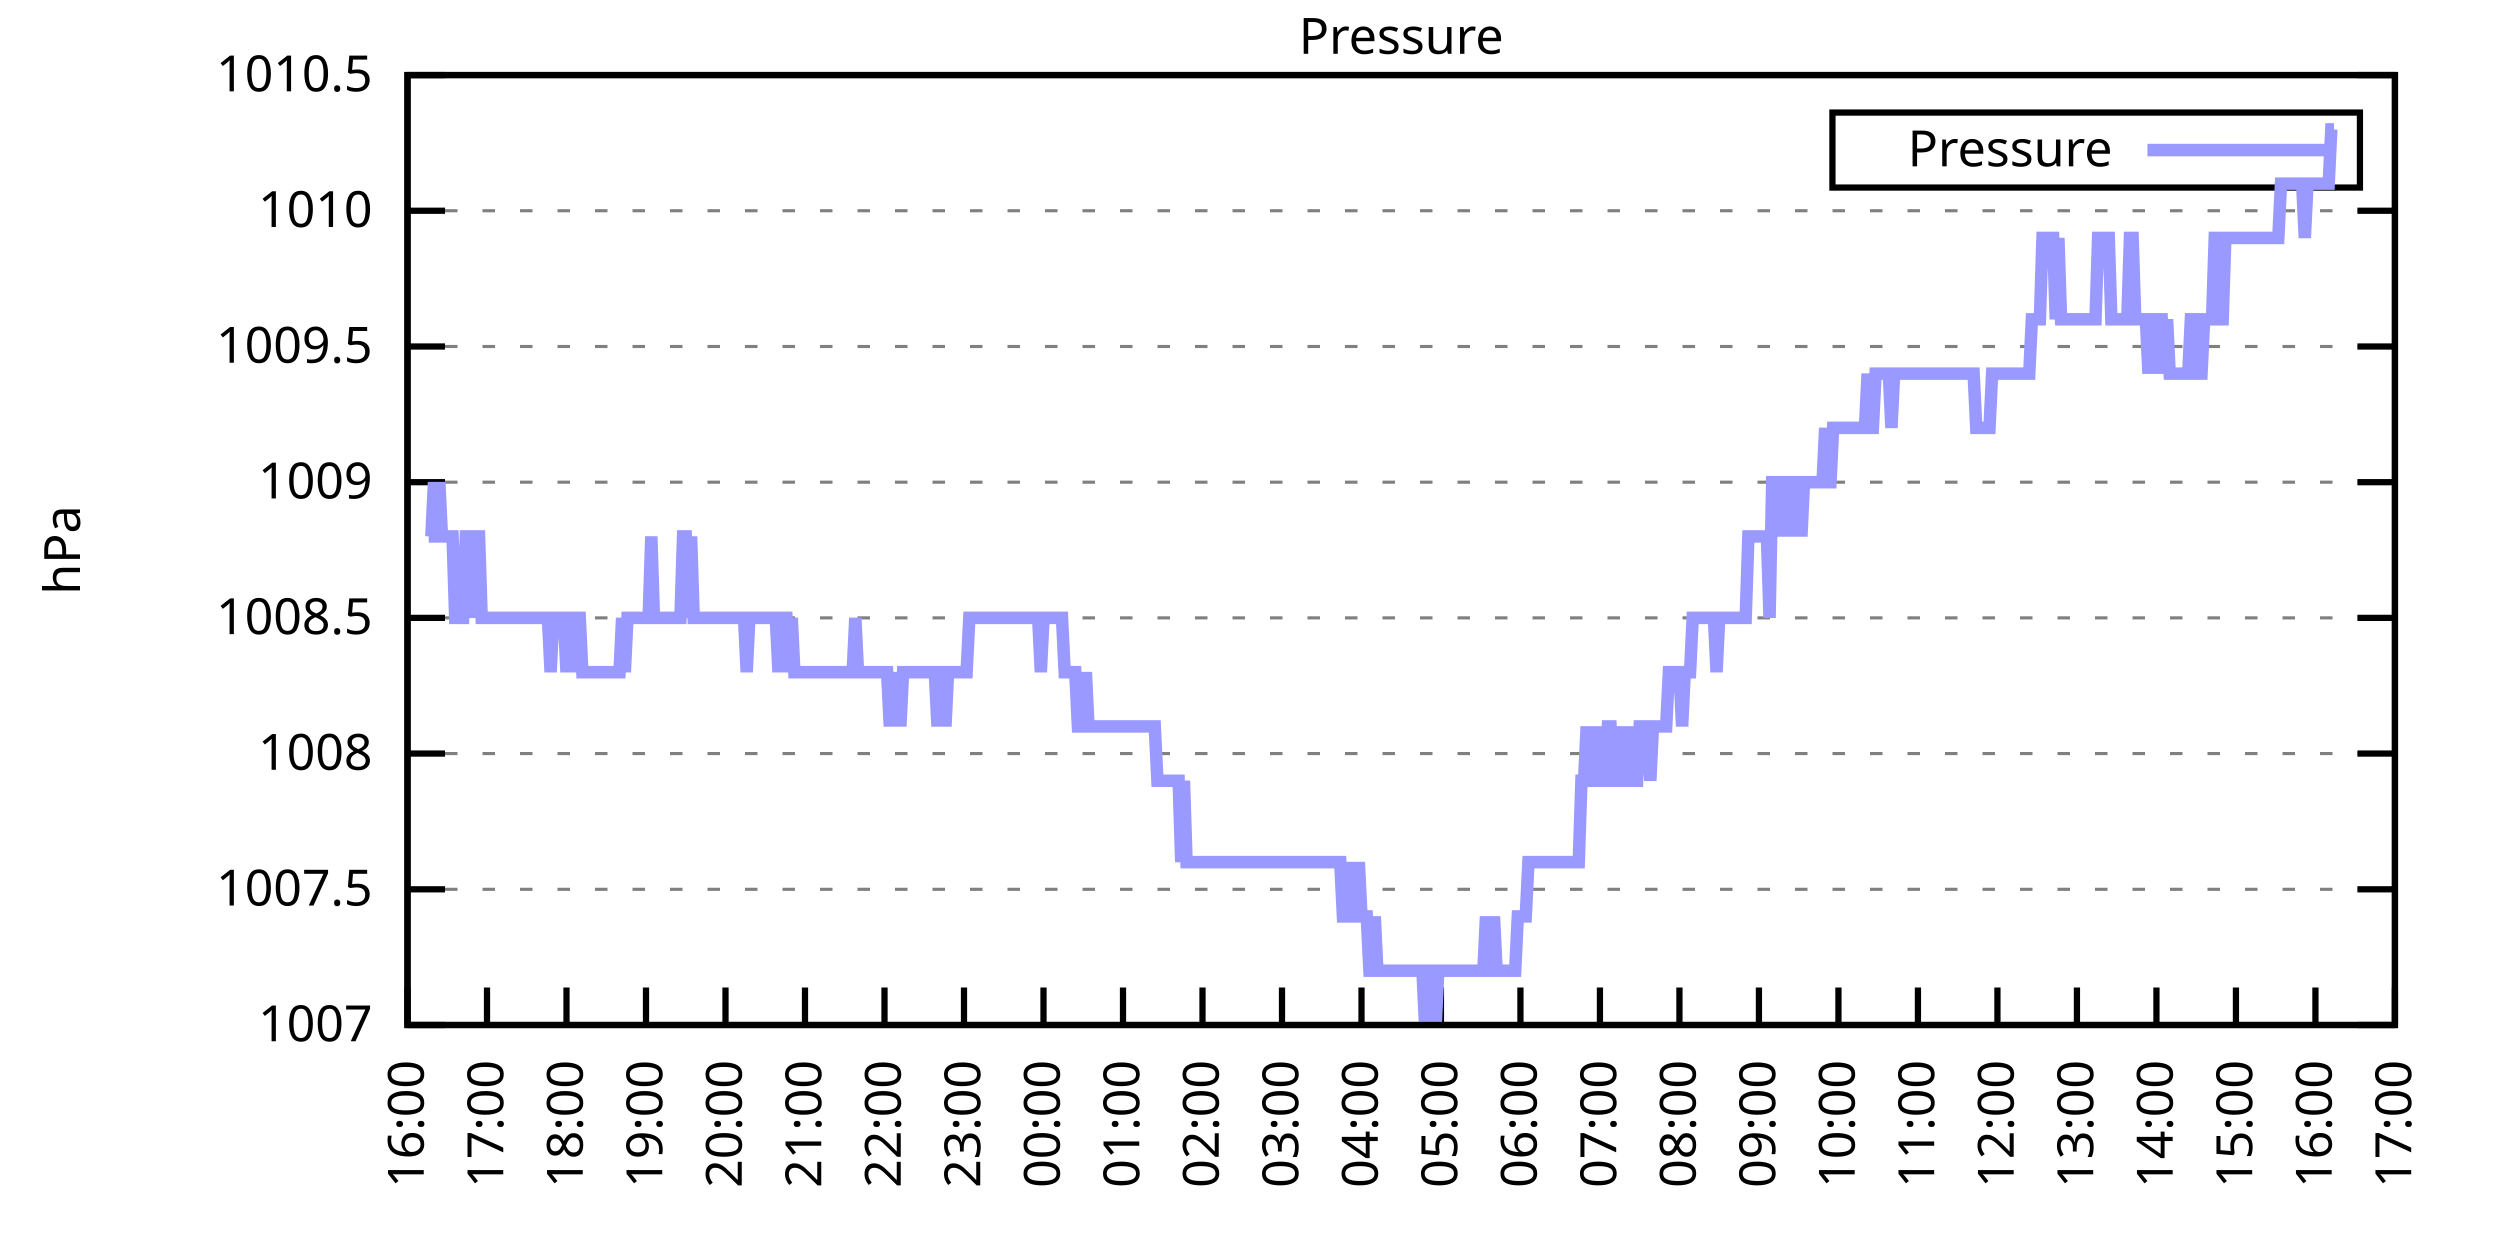
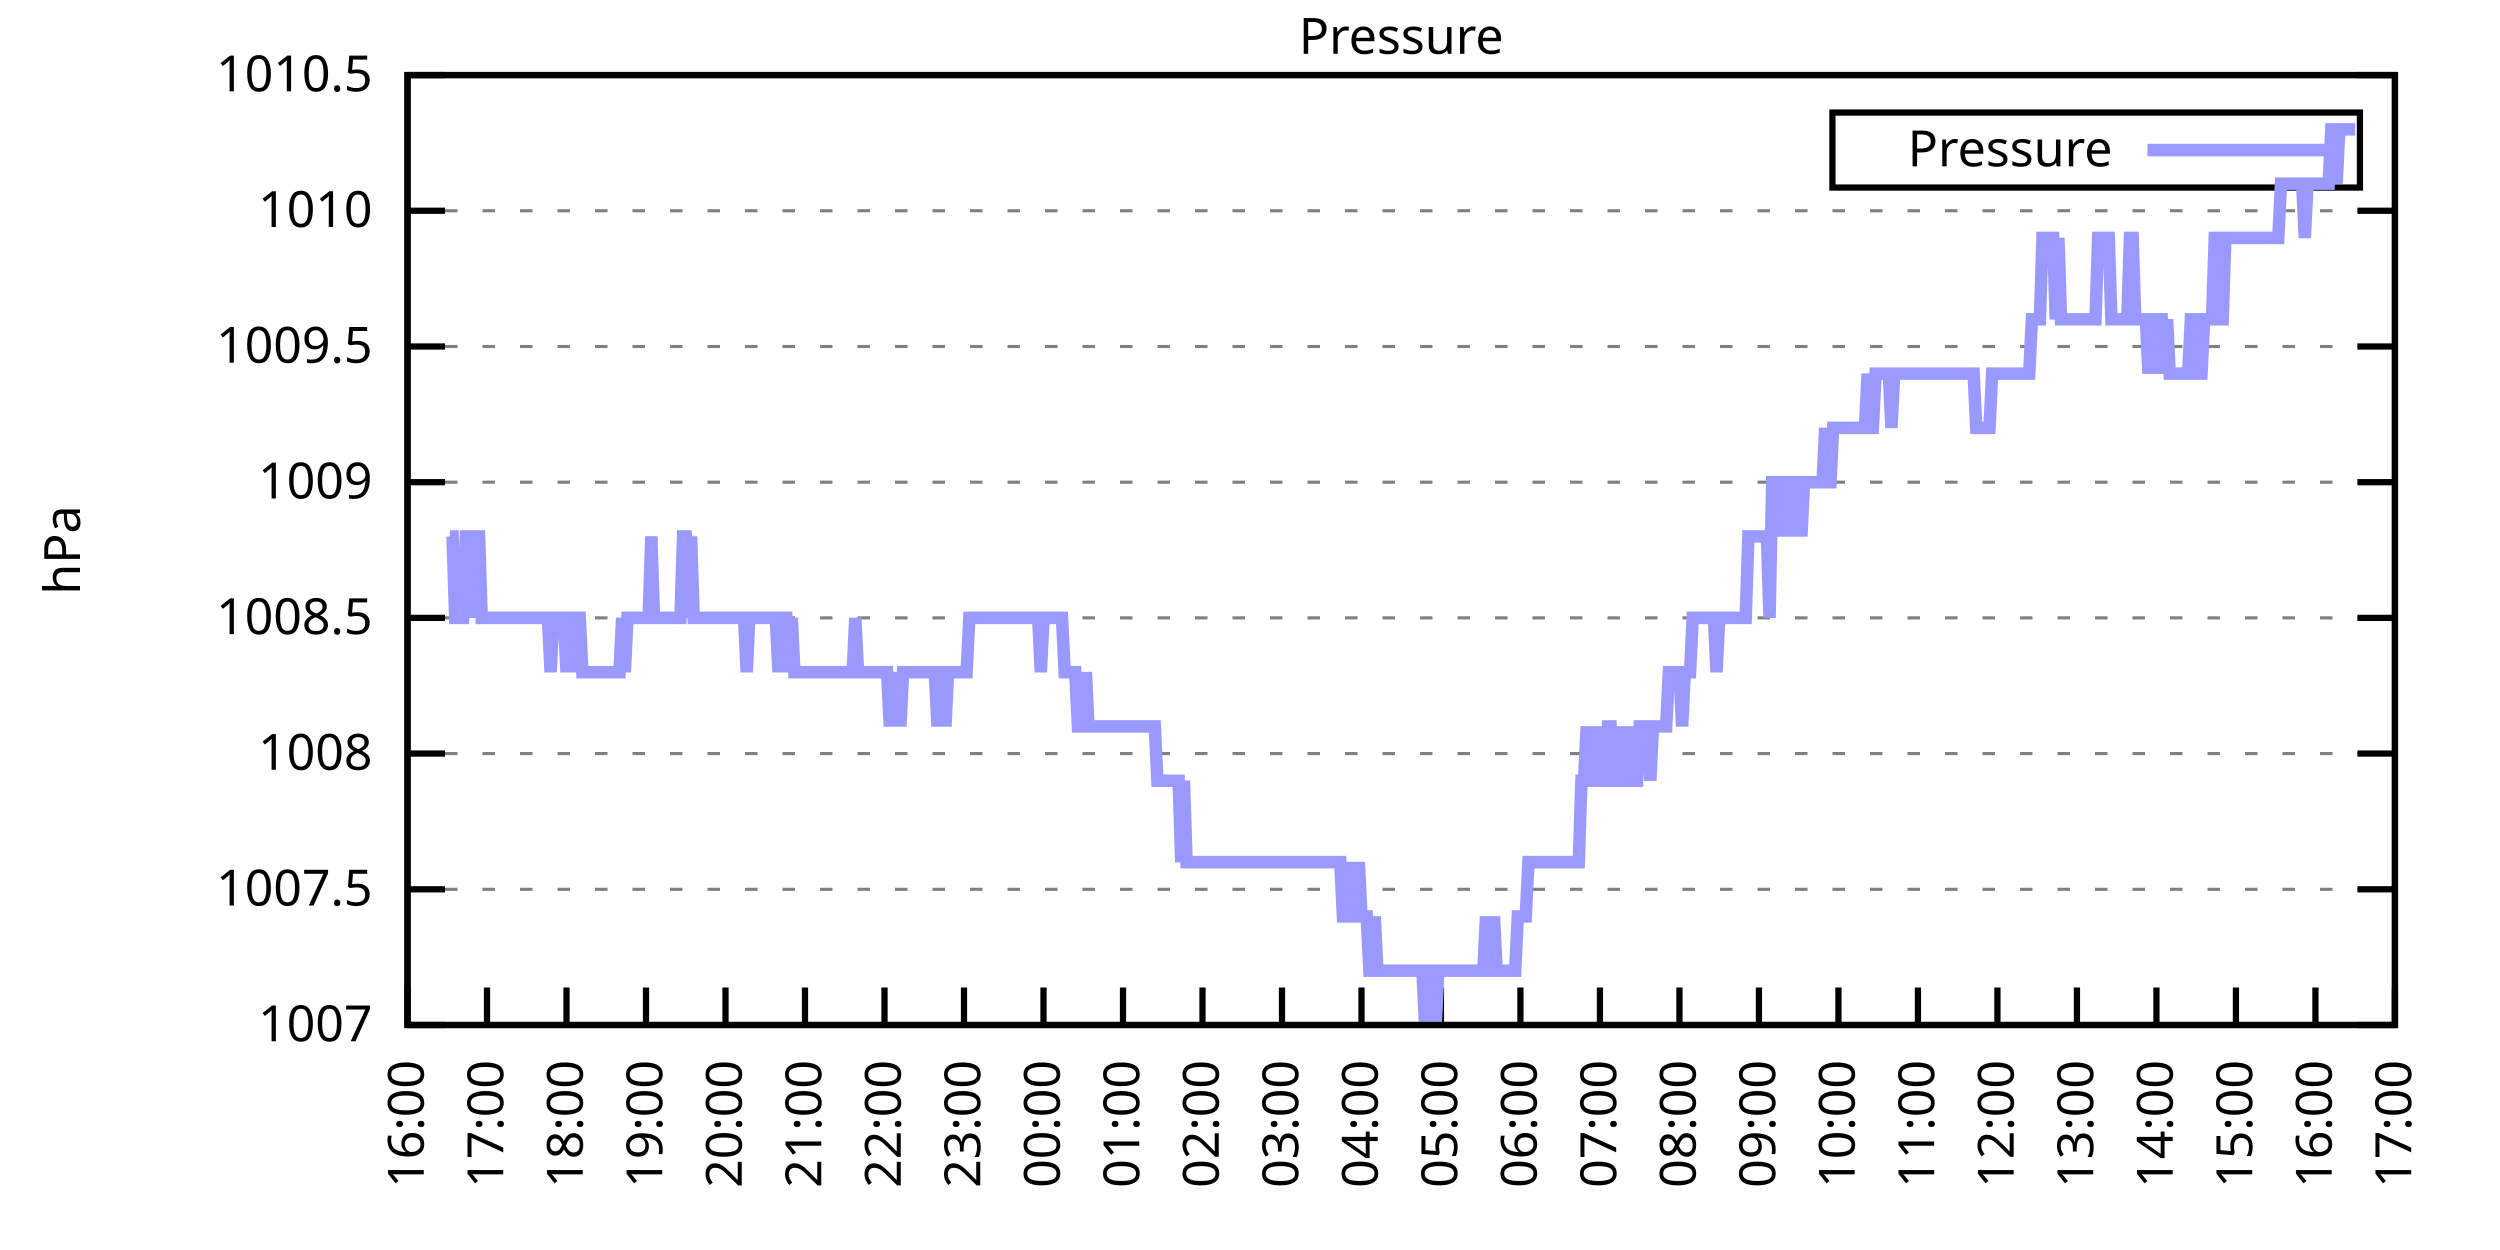
<svg xmlns="http://www.w3.org/2000/svg" xmlns:xlink="http://www.w3.org/1999/xlink" width="400" height="200" viewBox="0 0 400 200">
  <g id="gnuplot_canvas">
    <rect x="0" y="0" width="400" height="200" fill="none" />
    <defs>
      <circle id="gpDot" r="0.5" stroke-width="0.5" stroke="currentColor" />
      <path id="gpPt0" stroke-width="0.333" stroke="currentColor" d="M-1,0 h2 M0,-1 v2" />
      <path id="gpPt1" stroke-width="0.333" stroke="currentColor" d="M-1,-1 L1,1 M1,-1 L-1,1" />
      <path id="gpPt2" stroke-width="0.333" stroke="currentColor" d="M-1,0 L1,0 M0,-1 L0,1 M-1,-1 L1,1 M-1,1 L1,-1" />
      <rect id="gpPt3" stroke-width="0.333" stroke="currentColor" x="-1" y="-1" width="2" height="2" />
      <rect id="gpPt4" stroke-width="0.333" stroke="currentColor" fill="currentColor" x="-1" y="-1" width="2" height="2" />
      <circle id="gpPt5" stroke-width="0.333" stroke="currentColor" cx="0" cy="0" r="1" />
      <use xlink:href="#gpPt5" id="gpPt6" fill="currentColor" stroke="none" />
      <path id="gpPt7" stroke-width="0.333" stroke="currentColor" d="M0,-1.33 L-1.33,0.67 L1.33,0.67 z" />
      <use xlink:href="#gpPt7" id="gpPt8" fill="currentColor" stroke="none" />
      <use xlink:href="#gpPt7" id="gpPt9" stroke="currentColor" transform="rotate(180)" />
      <use xlink:href="#gpPt9" id="gpPt10" fill="currentColor" stroke="none" />
      <use xlink:href="#gpPt3" id="gpPt11" stroke="currentColor" transform="rotate(45)" />
      <use xlink:href="#gpPt11" id="gpPt12" fill="currentColor" stroke="none" />
      <path id="gpPt13" stroke-width="0.333" stroke="currentColor" d="M0,1.330 L1.265,0.411 L0.782,-1.067 L-0.782,-1.076 L-1.265,0.411 z" />
      <use xlink:href="#gpPt13" id="gpPt14" fill="currentColor" stroke="none" />
      <filter id="textbox" filterUnits="objectBoundingBox" x="0" y="0" height="1" width="1">
        <feFlood flood-color="white" flood-opacity="1" result="bgnd" />
        <feComposite in="SourceGraphic" in2="bgnd" operator="atop" />
      </filter>
      <filter id="greybox" filterUnits="objectBoundingBox" x="0" y="0" height="1" width="1">
        <feFlood flood-color="lightgrey" flood-opacity="1" result="grey" />
        <feComposite in="SourceGraphic" in2="grey" operator="atop" />
      </filter>
    </defs>
    <g fill="none" color="white" stroke="currentColor" stroke-width="1.00" stroke-linecap="butt" stroke-linejoin="miter">
</g>
    <g fill="none" color="black" stroke="currentColor" stroke-width="1.00" stroke-linecap="butt" stroke-linejoin="miter">
      <g stroke="none" shape-rendering="crispEdges">
        <polygon fill="rgb(255, 255, 255)" points="65.20,164.00 383.18,164.00 383.18,12.02 65.20,12.02 " />
      </g>
    </g>
    <g fill="none" color="black" stroke="currentColor" stroke-width="1.00" stroke-linecap="butt" stroke-linejoin="miter">
</g>
    <g fill="none" color="black" stroke="black" stroke-width="0.50" stroke-linecap="butt" stroke-linejoin="miter">
</g>
    <g fill="none" color="gray" stroke="currentColor" stroke-width="0.50" stroke-linecap="butt" stroke-linejoin="miter">
      <path stroke="gray" stroke-dasharray="2,4" class="gridline" d="M65.20,164.00 L383.19,164.00  " />
    </g>
    <g fill="none" color="gray" stroke="gray" stroke-width="1.00" stroke-linecap="butt" stroke-linejoin="miter">
</g>
    <g fill="none" color="black" stroke="currentColor" stroke-width="1.00" stroke-linecap="butt" stroke-linejoin="miter">
      <path stroke="black" d="M65.20,164.00 L71.20,164.00 M383.19,164.00 L377.19,164.00  " />
      <g transform="translate(59.60,166.60)" stroke="none" fill="black" font-family="Sans" font-size="8.00" text-anchor="end">
        <text>
          <tspan font-family="Sans"> 1007</tspan>
        </text>
      </g>
    </g>
    <g fill="none" color="black" stroke="currentColor" stroke-width="1.00" stroke-linecap="butt" stroke-linejoin="miter">
</g>
    <g fill="none" color="black" stroke="black" stroke-width="0.50" stroke-linecap="butt" stroke-linejoin="miter">
</g>
    <g fill="none" color="gray" stroke="currentColor" stroke-width="0.50" stroke-linecap="butt" stroke-linejoin="miter">
      <path stroke="gray" stroke-dasharray="2,4" class="gridline" d="M65.20,142.29 L383.19,142.29  " />
    </g>
    <g fill="none" color="gray" stroke="gray" stroke-width="1.00" stroke-linecap="butt" stroke-linejoin="miter">
</g>
    <g fill="none" color="black" stroke="currentColor" stroke-width="1.00" stroke-linecap="butt" stroke-linejoin="miter">
      <path stroke="black" d="M65.20,142.29 L71.20,142.29 M383.19,142.29 L377.19,142.29  " />
      <g transform="translate(59.60,144.89)" stroke="none" fill="black" font-family="Sans" font-size="8.00" text-anchor="end">
        <text>
          <tspan font-family="Sans"> 1007.5</tspan>
        </text>
      </g>
    </g>
    <g fill="none" color="black" stroke="currentColor" stroke-width="1.00" stroke-linecap="butt" stroke-linejoin="miter">
</g>
    <g fill="none" color="black" stroke="black" stroke-width="0.50" stroke-linecap="butt" stroke-linejoin="miter">
</g>
    <g fill="none" color="gray" stroke="currentColor" stroke-width="0.50" stroke-linecap="butt" stroke-linejoin="miter">
      <path stroke="gray" stroke-dasharray="2,4" class="gridline" d="M65.20,120.57 L383.19,120.57  " />
    </g>
    <g fill="none" color="gray" stroke="gray" stroke-width="1.00" stroke-linecap="butt" stroke-linejoin="miter">
</g>
    <g fill="none" color="black" stroke="currentColor" stroke-width="1.00" stroke-linecap="butt" stroke-linejoin="miter">
      <path stroke="black" d="M65.20,120.57 L71.20,120.57 M383.19,120.57 L377.19,120.57  " />
      <g transform="translate(59.60,123.17)" stroke="none" fill="black" font-family="Sans" font-size="8.00" text-anchor="end">
        <text>
          <tspan font-family="Sans"> 1008</tspan>
        </text>
      </g>
    </g>
    <g fill="none" color="black" stroke="currentColor" stroke-width="1.00" stroke-linecap="butt" stroke-linejoin="miter">
</g>
    <g fill="none" color="black" stroke="black" stroke-width="0.50" stroke-linecap="butt" stroke-linejoin="miter">
</g>
    <g fill="none" color="gray" stroke="currentColor" stroke-width="0.50" stroke-linecap="butt" stroke-linejoin="miter">
      <path stroke="gray" stroke-dasharray="2,4" class="gridline" d="M65.20,98.86 L383.19,98.86  " />
    </g>
    <g fill="none" color="gray" stroke="gray" stroke-width="1.00" stroke-linecap="butt" stroke-linejoin="miter">
</g>
    <g fill="none" color="black" stroke="currentColor" stroke-width="1.00" stroke-linecap="butt" stroke-linejoin="miter">
      <path stroke="black" d="M65.20,98.86 L71.20,98.86 M383.19,98.86 L377.19,98.86  " />
      <g transform="translate(59.60,101.46)" stroke="none" fill="black" font-family="Sans" font-size="8.00" text-anchor="end">
        <text>
          <tspan font-family="Sans"> 1008.5</tspan>
        </text>
      </g>
    </g>
    <g fill="none" color="black" stroke="currentColor" stroke-width="1.00" stroke-linecap="butt" stroke-linejoin="miter">
</g>
    <g fill="none" color="black" stroke="black" stroke-width="0.50" stroke-linecap="butt" stroke-linejoin="miter">
</g>
    <g fill="none" color="gray" stroke="currentColor" stroke-width="0.50" stroke-linecap="butt" stroke-linejoin="miter">
      <path stroke="gray" stroke-dasharray="2,4" class="gridline" d="M65.20,77.15 L383.19,77.15  " />
    </g>
    <g fill="none" color="gray" stroke="gray" stroke-width="1.00" stroke-linecap="butt" stroke-linejoin="miter">
</g>
    <g fill="none" color="black" stroke="currentColor" stroke-width="1.00" stroke-linecap="butt" stroke-linejoin="miter">
      <path stroke="black" d="M65.20,77.15 L71.20,77.15 M383.19,77.15 L377.19,77.15  " />
      <g transform="translate(59.60,79.75)" stroke="none" fill="black" font-family="Sans" font-size="8.00" text-anchor="end">
        <text>
          <tspan font-family="Sans"> 1009</tspan>
        </text>
      </g>
    </g>
    <g fill="none" color="black" stroke="currentColor" stroke-width="1.00" stroke-linecap="butt" stroke-linejoin="miter">
</g>
    <g fill="none" color="black" stroke="black" stroke-width="0.50" stroke-linecap="butt" stroke-linejoin="miter">
</g>
    <g fill="none" color="gray" stroke="currentColor" stroke-width="0.50" stroke-linecap="butt" stroke-linejoin="miter">
      <path stroke="gray" stroke-dasharray="2,4" class="gridline" d="M65.20,55.44 L383.19,55.44  " />
    </g>
    <g fill="none" color="gray" stroke="gray" stroke-width="1.00" stroke-linecap="butt" stroke-linejoin="miter">
</g>
    <g fill="none" color="black" stroke="currentColor" stroke-width="1.00" stroke-linecap="butt" stroke-linejoin="miter">
      <path stroke="black" d="M65.20,55.44 L71.20,55.44 M383.19,55.44 L377.19,55.44  " />
      <g transform="translate(59.60,58.04)" stroke="none" fill="black" font-family="Sans" font-size="8.00" text-anchor="end">
        <text>
          <tspan font-family="Sans"> 1009.5</tspan>
        </text>
      </g>
    </g>
    <g fill="none" color="black" stroke="currentColor" stroke-width="1.00" stroke-linecap="butt" stroke-linejoin="miter">
</g>
    <g fill="none" color="black" stroke="black" stroke-width="0.50" stroke-linecap="butt" stroke-linejoin="miter">
</g>
    <g fill="none" color="gray" stroke="currentColor" stroke-width="0.50" stroke-linecap="butt" stroke-linejoin="miter">
      <path stroke="gray" stroke-dasharray="2,4" class="gridline" d="M65.20,33.72 L383.19,33.72  " />
    </g>
    <g fill="none" color="gray" stroke="gray" stroke-width="1.00" stroke-linecap="butt" stroke-linejoin="miter">
</g>
    <g fill="none" color="black" stroke="currentColor" stroke-width="1.00" stroke-linecap="butt" stroke-linejoin="miter">
      <path stroke="black" d="M65.20,33.72 L71.20,33.72 M383.19,33.72 L377.19,33.72  " />
      <g transform="translate(59.60,36.32)" stroke="none" fill="black" font-family="Sans" font-size="8.00" text-anchor="end">
        <text>
          <tspan font-family="Sans"> 1010</tspan>
        </text>
      </g>
    </g>
    <g fill="none" color="black" stroke="currentColor" stroke-width="1.00" stroke-linecap="butt" stroke-linejoin="miter">
</g>
    <g fill="none" color="black" stroke="black" stroke-width="0.50" stroke-linecap="butt" stroke-linejoin="miter">
</g>
    <g fill="none" color="gray" stroke="currentColor" stroke-width="0.50" stroke-linecap="butt" stroke-linejoin="miter">
      <path stroke="gray" stroke-dasharray="2,4" class="gridline" d="M65.20,12.01 L383.19,12.01  " />
    </g>
    <g fill="none" color="gray" stroke="gray" stroke-width="1.00" stroke-linecap="butt" stroke-linejoin="miter">
</g>
    <g fill="none" color="black" stroke="currentColor" stroke-width="1.00" stroke-linecap="butt" stroke-linejoin="miter">
      <path stroke="black" d="M65.20,12.01 L71.20,12.01 M383.19,12.01 L377.19,12.01  " />
      <g transform="translate(59.60,14.61)" stroke="none" fill="black" font-family="Sans" font-size="8.00" text-anchor="end">
        <text>
          <tspan font-family="Sans"> 1010.5</tspan>
        </text>
      </g>
    </g>
    <g fill="none" color="black" stroke="currentColor" stroke-width="1.00" stroke-linecap="butt" stroke-linejoin="miter">
      <path stroke="black" d="M65.20,164.00 L65.20,158.00  " />
      <g transform="translate(67.80,169.60) rotate(270.00)" stroke="none" fill="black" font-family="Sans" font-size="8.00" text-anchor="end">
        <text>
          <tspan font-family="Sans">16:00</tspan>
        </text>
      </g>
    </g>
    <g fill="none" color="black" stroke="currentColor" stroke-width="1.00" stroke-linecap="butt" stroke-linejoin="miter">
      <path stroke="black" d="M77.92,164.00 L77.92,158.00  " />
      <g transform="translate(80.52,169.60) rotate(270.00)" stroke="none" fill="black" font-family="Sans" font-size="8.00" text-anchor="end">
        <text>
          <tspan font-family="Sans">17:00</tspan>
        </text>
      </g>
    </g>
    <g fill="none" color="black" stroke="currentColor" stroke-width="1.00" stroke-linecap="butt" stroke-linejoin="miter">
      <path stroke="black" d="M90.64,164.00 L90.64,158.00  " />
      <g transform="translate(93.24,169.60) rotate(270.00)" stroke="none" fill="black" font-family="Sans" font-size="8.00" text-anchor="end">
        <text>
          <tspan font-family="Sans">18:00</tspan>
        </text>
      </g>
    </g>
    <g fill="none" color="black" stroke="currentColor" stroke-width="1.00" stroke-linecap="butt" stroke-linejoin="miter">
      <path stroke="black" d="M103.36,164.00 L103.36,158.00  " />
      <g transform="translate(105.96,169.60) rotate(270.00)" stroke="none" fill="black" font-family="Sans" font-size="8.00" text-anchor="end">
        <text>
          <tspan font-family="Sans">19:00</tspan>
        </text>
      </g>
    </g>
    <g fill="none" color="black" stroke="currentColor" stroke-width="1.00" stroke-linecap="butt" stroke-linejoin="miter">
      <path stroke="black" d="M116.08,164.00 L116.08,158.00  " />
      <g transform="translate(118.68,169.60) rotate(270.00)" stroke="none" fill="black" font-family="Sans" font-size="8.00" text-anchor="end">
        <text>
          <tspan font-family="Sans">20:00</tspan>
        </text>
      </g>
    </g>
    <g fill="none" color="black" stroke="currentColor" stroke-width="1.00" stroke-linecap="butt" stroke-linejoin="miter">
      <path stroke="black" d="M128.80,164.00 L128.80,158.00  " />
      <g transform="translate(131.40,169.60) rotate(270.00)" stroke="none" fill="black" font-family="Sans" font-size="8.00" text-anchor="end">
        <text>
          <tspan font-family="Sans">21:00</tspan>
        </text>
      </g>
    </g>
    <g fill="none" color="black" stroke="currentColor" stroke-width="1.00" stroke-linecap="butt" stroke-linejoin="miter">
      <path stroke="black" d="M141.52,164.00 L141.52,158.00  " />
      <g transform="translate(144.12,169.60) rotate(270.00)" stroke="none" fill="black" font-family="Sans" font-size="8.00" text-anchor="end">
        <text>
          <tspan font-family="Sans">22:00</tspan>
        </text>
      </g>
    </g>
    <g fill="none" color="black" stroke="currentColor" stroke-width="1.00" stroke-linecap="butt" stroke-linejoin="miter">
      <path stroke="black" d="M154.24,164.00 L154.24,158.00  " />
      <g transform="translate(156.84,169.60) rotate(270.00)" stroke="none" fill="black" font-family="Sans" font-size="8.00" text-anchor="end">
        <text>
          <tspan font-family="Sans">23:00</tspan>
        </text>
      </g>
    </g>
    <g fill="none" color="black" stroke="currentColor" stroke-width="1.00" stroke-linecap="butt" stroke-linejoin="miter">
      <path stroke="black" d="M166.96,164.00 L166.96,158.00  " />
      <g transform="translate(169.56,169.60) rotate(270.00)" stroke="none" fill="black" font-family="Sans" font-size="8.00" text-anchor="end">
        <text>
          <tspan font-family="Sans">00:00</tspan>
        </text>
      </g>
    </g>
    <g fill="none" color="black" stroke="currentColor" stroke-width="1.00" stroke-linecap="butt" stroke-linejoin="miter">
      <path stroke="black" d="M179.68,164.00 L179.68,158.00  " />
      <g transform="translate(182.28,169.60) rotate(270.00)" stroke="none" fill="black" font-family="Sans" font-size="8.00" text-anchor="end">
        <text>
          <tspan font-family="Sans">01:00</tspan>
        </text>
      </g>
    </g>
    <g fill="none" color="black" stroke="currentColor" stroke-width="1.00" stroke-linecap="butt" stroke-linejoin="miter">
      <path stroke="black" d="M192.40,164.00 L192.40,158.00  " />
      <g transform="translate(195.00,169.60) rotate(270.00)" stroke="none" fill="black" font-family="Sans" font-size="8.00" text-anchor="end">
        <text>
          <tspan font-family="Sans">02:00</tspan>
        </text>
      </g>
    </g>
    <g fill="none" color="black" stroke="currentColor" stroke-width="1.00" stroke-linecap="butt" stroke-linejoin="miter">
      <path stroke="black" d="M205.12,164.00 L205.12,158.00  " />
      <g transform="translate(207.72,169.60) rotate(270.00)" stroke="none" fill="black" font-family="Sans" font-size="8.00" text-anchor="end">
        <text>
          <tspan font-family="Sans">03:00</tspan>
        </text>
      </g>
    </g>
    <g fill="none" color="black" stroke="currentColor" stroke-width="1.00" stroke-linecap="butt" stroke-linejoin="miter">
      <path stroke="black" d="M217.84,164.00 L217.84,158.00  " />
      <g transform="translate(220.44,169.60) rotate(270.00)" stroke="none" fill="black" font-family="Sans" font-size="8.00" text-anchor="end">
        <text>
          <tspan font-family="Sans">04:00</tspan>
        </text>
      </g>
    </g>
    <g fill="none" color="black" stroke="currentColor" stroke-width="1.00" stroke-linecap="butt" stroke-linejoin="miter">
      <path stroke="black" d="M230.55,164.00 L230.55,158.00  " />
      <g transform="translate(233.15,169.60) rotate(270.00)" stroke="none" fill="black" font-family="Sans" font-size="8.00" text-anchor="end">
        <text>
          <tspan font-family="Sans">05:00</tspan>
        </text>
      </g>
    </g>
    <g fill="none" color="black" stroke="currentColor" stroke-width="1.00" stroke-linecap="butt" stroke-linejoin="miter">
      <path stroke="black" d="M243.27,164.00 L243.27,158.00  " />
      <g transform="translate(245.87,169.60) rotate(270.00)" stroke="none" fill="black" font-family="Sans" font-size="8.00" text-anchor="end">
        <text>
          <tspan font-family="Sans">06:00</tspan>
        </text>
      </g>
    </g>
    <g fill="none" color="black" stroke="currentColor" stroke-width="1.00" stroke-linecap="butt" stroke-linejoin="miter">
      <path stroke="black" d="M255.99,164.00 L255.99,158.00  " />
      <g transform="translate(258.59,169.60) rotate(270.00)" stroke="none" fill="black" font-family="Sans" font-size="8.00" text-anchor="end">
        <text>
          <tspan font-family="Sans">07:00</tspan>
        </text>
      </g>
    </g>
    <g fill="none" color="black" stroke="currentColor" stroke-width="1.00" stroke-linecap="butt" stroke-linejoin="miter">
      <path stroke="black" d="M268.71,164.00 L268.71,158.00  " />
      <g transform="translate(271.31,169.60) rotate(270.00)" stroke="none" fill="black" font-family="Sans" font-size="8.00" text-anchor="end">
        <text>
          <tspan font-family="Sans">08:00</tspan>
        </text>
      </g>
    </g>
    <g fill="none" color="black" stroke="currentColor" stroke-width="1.00" stroke-linecap="butt" stroke-linejoin="miter">
      <path stroke="black" d="M281.43,164.00 L281.43,158.00  " />
      <g transform="translate(284.03,169.60) rotate(270.00)" stroke="none" fill="black" font-family="Sans" font-size="8.00" text-anchor="end">
        <text>
          <tspan font-family="Sans">09:00</tspan>
        </text>
      </g>
    </g>
    <g fill="none" color="black" stroke="currentColor" stroke-width="1.00" stroke-linecap="butt" stroke-linejoin="miter">
      <path stroke="black" d="M294.15,164.00 L294.15,158.00  " />
      <g transform="translate(296.75,169.60) rotate(270.00)" stroke="none" fill="black" font-family="Sans" font-size="8.00" text-anchor="end">
        <text>
          <tspan font-family="Sans">10:00</tspan>
        </text>
      </g>
    </g>
    <g fill="none" color="black" stroke="currentColor" stroke-width="1.00" stroke-linecap="butt" stroke-linejoin="miter">
      <path stroke="black" d="M306.87,164.00 L306.87,158.00  " />
      <g transform="translate(309.47,169.60) rotate(270.00)" stroke="none" fill="black" font-family="Sans" font-size="8.00" text-anchor="end">
        <text>
          <tspan font-family="Sans">11:00</tspan>
        </text>
      </g>
    </g>
    <g fill="none" color="black" stroke="currentColor" stroke-width="1.00" stroke-linecap="butt" stroke-linejoin="miter">
      <path stroke="black" d="M319.59,164.00 L319.59,158.00  " />
      <g transform="translate(322.19,169.60) rotate(270.00)" stroke="none" fill="black" font-family="Sans" font-size="8.00" text-anchor="end">
        <text>
          <tspan font-family="Sans">12:00</tspan>
        </text>
      </g>
    </g>
    <g fill="none" color="black" stroke="currentColor" stroke-width="1.00" stroke-linecap="butt" stroke-linejoin="miter">
      <path stroke="black" d="M332.31,164.00 L332.31,158.00  " />
      <g transform="translate(334.91,169.60) rotate(270.00)" stroke="none" fill="black" font-family="Sans" font-size="8.00" text-anchor="end">
        <text>
          <tspan font-family="Sans">13:00</tspan>
        </text>
      </g>
    </g>
    <g fill="none" color="black" stroke="currentColor" stroke-width="1.00" stroke-linecap="butt" stroke-linejoin="miter">
      <path stroke="black" d="M345.03,164.00 L345.03,158.00  " />
      <g transform="translate(347.63,169.60) rotate(270.00)" stroke="none" fill="black" font-family="Sans" font-size="8.00" text-anchor="end">
        <text>
          <tspan font-family="Sans">14:00</tspan>
        </text>
      </g>
    </g>
    <g fill="none" color="black" stroke="currentColor" stroke-width="1.00" stroke-linecap="butt" stroke-linejoin="miter">
      <path stroke="black" d="M357.75,164.00 L357.75,158.00  " />
      <g transform="translate(360.35,169.60) rotate(270.00)" stroke="none" fill="black" font-family="Sans" font-size="8.00" text-anchor="end">
        <text>
          <tspan font-family="Sans">15:00</tspan>
        </text>
      </g>
    </g>
    <g fill="none" color="black" stroke="currentColor" stroke-width="1.00" stroke-linecap="butt" stroke-linejoin="miter">
      <path stroke="black" d="M370.47,164.00 L370.47,158.00  " />
      <g transform="translate(373.07,169.60) rotate(270.00)" stroke="none" fill="black" font-family="Sans" font-size="8.00" text-anchor="end">
        <text>
          <tspan font-family="Sans">16:00</tspan>
        </text>
      </g>
    </g>
    <g fill="none" color="black" stroke="currentColor" stroke-width="1.00" stroke-linecap="butt" stroke-linejoin="miter">
      <path stroke="black" d="M383.19,164.00 L383.19,158.00  " />
      <g transform="translate(385.79,169.60) rotate(270.00)" stroke="none" fill="black" font-family="Sans" font-size="8.00" text-anchor="end">
        <text>
          <tspan font-family="Sans">17:00</tspan>
        </text>
      </g>
    </g>
    <g fill="none" color="black" stroke="currentColor" stroke-width="1.00" stroke-linecap="butt" stroke-linejoin="miter">
</g>
    <g fill="none" color="black" stroke="currentColor" stroke-width="1.00" stroke-linecap="butt" stroke-linejoin="miter">
      <path stroke="black" d="M65.20,12.01 L65.20,164.00 L383.19,164.00 L383.19,12.01 L65.20,12.01 Z  " />
    </g>
    <g fill="none" color="black" stroke="currentColor" stroke-width="1.00" stroke-linecap="butt" stroke-linejoin="miter">
</g>
    <g fill="none" color="black" stroke="currentColor" stroke-width="1.00" stroke-linecap="butt" stroke-linejoin="miter">
      <path stroke="black" d="M293.19,30.01 L293.19,18.01 L377.59,18.01 L377.59,30.01 L293.19,30.01 Z  " />
    </g>
    <g id="Pressure_plot_1">
      <g fill="none" color="white" stroke="black" stroke-width="2.00" stroke-linecap="butt" stroke-linejoin="miter">
</g>
      <g fill="none" color="black" stroke="currentColor" stroke-width="2.00" stroke-linecap="butt" stroke-linejoin="miter">
        <g transform="translate(337.99,26.61)" stroke="none" fill="black" font-family="Sans" font-size="8.00" text-anchor="end">
          <text>
            <tspan font-family="Sans">Pressure</tspan>
          </text>
        </g>
      </g>
      <g fill="none" color="black" stroke="currentColor" stroke-width="2.00" stroke-linecap="butt" stroke-linejoin="miter">
-         <path stroke="rgb(153, 153, 255)" d="M343.59,24.01 L371.99,24.01 M68.59,85.83 L69.02,85.83 L69.44,77.15 L69.86,85.83 L70.29,77.15 L70.71,85.83   L71.14,85.83 L71.56,85.83 L71.98,85.83 L72.41,85.83 L72.83,98.86 L73.26,98.86 L73.68,98.86 L74.10,98.86   L74.53,85.83 L74.95,85.83 L75.38,85.83 L75.80,98.86 L76.22,85.83 L76.65,85.83 L77.07,98.86 L77.50,98.86   L77.92,98.86 L78.34,98.86 L78.77,98.86 L79.19,98.86 L79.62,98.86 L80.04,98.86 L80.46,98.86 L80.89,98.86   L81.31,98.86 L81.74,98.86 L82.16,98.86 L82.58,98.86 L83.01,98.86 L83.43,98.86 L83.86,98.86 L84.28,98.86   L84.70,98.86 L85.13,98.86 L85.55,98.86 L85.98,98.86 L86.40,98.86 L86.82,98.86 L87.25,98.86 L87.67,98.86   L88.10,107.55 L88.52,98.86 L88.94,98.86 L89.37,98.86 L89.79,98.86 L90.22,98.86 L90.64,107.55 L91.06,98.86   L91.49,107.55 L91.91,98.86 L92.34,98.86 L92.76,98.86 L93.18,107.55 L93.61,107.55 L94.03,107.55 L94.46,107.55   L94.88,107.55 L95.30,107.55 L95.73,107.55 L96.15,107.55 L96.58,107.55 L97.00,107.55 L97.42,107.55 L97.85,107.55   L98.27,107.55 L98.69,107.55 L99.12,107.55 L99.54,98.86 L99.97,107.55 L100.39,98.86 L100.81,98.86 L101.24,98.86   L101.66,98.86 L102.09,98.86 L102.51,98.86 L102.93,98.86 L103.36,98.86 L103.78,98.86 L104.21,85.83 L104.63,98.86   L105.05,98.86 L105.48,98.86 L105.90,98.86 L106.33,98.86 L106.75,98.86 L107.17,98.86 L107.60,98.86 L108.02,98.86   L108.45,98.86 L108.87,98.86 L109.29,85.83 L109.72,85.83 L110.14,98.86 L110.57,85.83 L110.99,98.86 L111.41,98.86   L111.84,98.86 L112.26,98.86 L112.69,98.86 L113.11,98.86 L113.53,98.86 L113.96,98.86 L114.38,98.86 L114.81,98.86   L115.23,98.86 L115.65,98.86 L116.08,98.86 L116.50,98.86 L116.93,98.86 L117.35,98.86 L117.77,98.86 L118.20,98.86   L118.62,98.86 L119.05,98.86 L119.47,107.55 L119.89,98.86 L120.32,98.86 L120.74,98.86 L121.17,98.86 L121.59,98.86   L122.01,98.86 L122.44,98.86 L122.86,98.86 L123.29,98.86 L123.71,98.86 L124.13,98.86 L124.56,107.55 L124.98,98.86   L125.41,98.86 L125.83,98.86 L126.25,107.55 L126.68,98.86 L127.10,107.55 L127.53,107.55 L127.95,107.55 L128.37,107.55   L128.80,107.55 L129.22,107.55 L129.65,107.55 L130.07,107.55 L130.49,107.55 L130.92,107.55 L131.34,107.55 L131.77,107.55   L132.19,107.55 L132.61,107.55 L133.04,107.55 L133.46,107.55 L133.89,107.55 L134.31,107.55 L134.73,107.55 L135.16,107.55   L135.58,107.55 L136.01,107.55 L136.43,107.55 L136.85,98.86 L137.28,107.55 L137.70,107.55 L138.13,107.55 L138.55,107.55   L138.97,107.55 L139.40,107.55 L139.82,107.55 L140.25,107.55 L140.67,107.55 L141.09,107.55 L141.52,107.55 L141.94,107.55   L142.37,116.23 L142.79,107.55 L143.21,116.23 L143.64,107.55 L144.06,116.23 L144.49,107.55 L144.91,107.55 L145.33,107.55   L145.76,107.55 L146.18,107.55 L146.61,107.55 L147.03,107.55 L147.45,107.55 L147.88,107.55 L148.30,107.55 L148.73,107.55   L149.15,107.55 L149.57,107.55 L150.00,116.23 L150.42,107.55 L150.85,107.55 L151.27,116.23 L151.69,107.55 L152.12,107.55   L152.54,107.55 L152.97,107.55 L153.39,107.55 L153.81,107.55 L154.24,107.55 L154.66,107.55 L155.09,98.86 L155.51,98.86   L155.93,98.86 L156.36,98.86 L156.78,98.86 L157.21,98.86 L157.63,98.86 L158.05,98.86 L158.48,98.86 L158.90,98.86   L159.33,98.86 L159.75,98.86 L160.17,98.86 L160.60,98.86 L161.02,98.86 L161.44,98.86 L161.87,98.86 L162.29,98.86   L162.72,98.86 L163.14,98.86 L163.56,98.86 L163.99,98.86 L164.41,98.86 L164.84,98.86 L165.26,98.86 L165.68,98.86   L166.11,98.86 L166.53,107.55 L166.96,98.86 L167.38,98.86 L167.80,98.86 L168.23,98.86 L168.65,98.86 L169.08,98.86   L169.50,98.86 L169.92,98.86 L170.35,107.55 L170.77,107.55 L171.20,107.55 L171.62,107.55 L172.04,107.55 L172.47,116.23   L172.89,116.23 L173.32,116.23 L173.74,107.55 L174.16,116.23 L174.59,116.23 L175.01,116.23 L175.44,116.23 L175.86,116.23   L176.28,116.23 L176.71,116.23 L177.13,116.23 L177.56,116.23 L177.98,116.23 L178.40,116.23 L178.83,116.23 L179.25,116.23   L179.68,116.23 L180.10,116.23 L180.52,116.23 L180.95,116.23 L181.37,116.23 L181.80,116.23 L182.22,116.23 L182.64,116.23   L183.07,116.23 L183.49,116.23 L183.92,116.23 L184.34,116.23 L184.76,116.23 L185.19,124.92 L185.61,124.92 L186.04,124.92   L186.46,124.92 L186.88,124.92 L187.31,124.92 L187.73,124.92 L188.16,124.92 L188.58,124.92 L189.00,137.94 L189.43,124.92   L189.85,137.94 L190.28,137.94 L190.70,137.94 L191.12,137.94 L191.55,137.94 L191.97,137.94 L192.40,137.94 L192.82,137.94   L193.24,137.94 L193.67,137.94 L194.09,137.94 L194.52,137.94 L194.94,137.94 L195.36,137.94 L195.79,137.94 L196.21,137.94   L196.64,137.94 L197.06,137.94 L197.48,137.94 L197.91,137.94 L198.33,137.94 L198.76,137.94 L199.18,137.94 L199.60,137.94   L200.03,137.94 L200.45,137.94 L200.88,137.94 L201.30,137.94 L201.72,137.94 L202.15,137.94 L202.57,137.94 L203.00,137.94   L203.42,137.94 L203.84,137.94 L204.27,137.94 L204.69,137.94 L205.12,137.94 L205.54,137.94 L205.96,137.94 L206.39,137.94   L206.81,137.94 L207.24,137.94 L207.66,137.94 L208.08,137.94 L208.51,137.94 L208.93,137.94 L209.36,137.94 L209.78,137.94   L210.20,137.94 L210.63,137.94 L211.05,137.94 L211.48,137.94 L211.90,137.94 L212.32,137.94 L212.75,137.94 L213.17,137.94   L213.60,137.94 L214.02,137.94 L214.44,137.94 L214.87,146.63 L215.29,146.63 L215.72,137.94 L216.14,146.63 L216.56,146.63   L216.99,146.63 L217.41,137.94 L217.84,146.63 L218.26,146.63 L218.68,146.63 L219.11,155.31 L219.53,155.31 L219.96,146.63   L220.38,155.31 L220.80,155.31 L221.23,155.31 L221.65,155.31 L222.08,155.31 L222.50,155.31 L222.92,155.31 L223.35,155.31   L223.77,155.31 L224.20,155.31 L224.62,155.31 L225.04,155.31 L225.47,155.31 L225.89,155.31 L226.31,155.31 L226.74,155.31   L227.16,155.31 L227.59,155.31 L228.01,164.00 L228.43,155.31 L228.86,155.31 L229.28,155.31 L229.71,164.00 L230.13,155.31   L230.55,155.31 L230.98,155.31 L231.40,155.31 L231.83,155.31 L232.25,155.31 L232.67,155.31 L233.10,155.31 L233.52,155.31   L233.95,155.31 L234.37,155.31 L234.79,155.31 L235.22,155.31 L235.64,155.31 L236.07,155.31 L236.49,155.31 L236.91,155.31   L237.34,155.31 L237.76,146.63 L238.19,155.31 L238.61,155.31 L239.03,146.63 L239.46,155.31 L239.88,155.31 L240.31,155.31   L240.73,155.31 L241.15,155.31 L241.58,155.31 L242.00,155.31 L242.43,155.31 L242.85,146.63 L243.27,146.63 L243.70,146.63   L244.12,146.63 L244.55,137.94 L244.97,137.94 L245.39,137.94 L245.82,137.94 L246.24,137.94 L246.67,137.94 L247.09,137.94   L247.51,137.94 L247.94,137.94 L248.36,137.94 L248.79,137.94 L249.21,137.94 L249.63,137.94 L250.06,137.94 L250.48,137.94   L250.91,137.94 L251.33,137.94 L251.75,137.94 L252.18,137.94 L252.60,137.94 L253.03,124.92 L253.45,124.92 L253.87,116.23   L254.30,124.92 L254.72,124.92 L255.15,116.23 L255.57,124.92 L255.99,116.23 L256.42,124.92 L256.84,124.92 L257.27,116.23   L257.69,116.23 L258.11,124.92 L258.54,124.92 L258.96,124.92 L259.39,116.23 L259.81,124.92 L260.23,124.92 L260.66,124.92   L261.08,116.23 L261.51,124.92 L261.93,124.92 L262.35,116.23 L262.78,116.23 L263.20,116.23 L263.63,116.23 L264.05,124.92   L264.47,116.23 L264.90,116.23 L265.32,116.23 L265.75,116.23 L266.17,116.23 L266.59,116.23 L267.02,107.55 L267.44,107.55   L267.87,107.55 L268.29,107.55 L268.71,107.55 L269.14,116.23 L269.56,107.55 L269.99,107.55 L270.41,107.55 L270.83,98.86   L271.26,98.86 L271.68,98.86 L272.11,98.86 L272.53,98.86 L272.95,98.86 L273.38,98.86 L273.80,98.86 L274.23,98.86   L274.65,107.55 L275.07,98.86 L275.50,98.86 L275.92,98.86 L276.35,98.86 L276.77,98.86 L277.19,98.86 L277.62,98.86   L278.04,98.86 L278.47,98.86 L278.89,98.86 L279.31,98.86 L279.74,85.83 L280.16,85.83 L280.59,85.83 L281.01,85.83   L281.43,85.83 L281.86,85.83 L282.28,85.83 L282.71,85.83 L283.13,98.86 L283.55,77.15 L283.98,77.15 L284.40,85.83   L284.83,77.15 L285.25,77.15 L285.67,77.15 L286.10,85.83 L286.52,77.15 L286.95,77.15 L287.37,85.83 L287.79,77.15   L288.22,85.83 L288.64,77.15 L289.06,77.15 L289.49,77.15 L289.91,77.15 L290.34,77.15 L290.76,77.15 L291.18,77.15   L291.61,77.15 L292.03,68.46 L292.46,77.15 L292.88,77.15 L293.30,68.46 L293.73,68.46 L294.15,68.46 L294.58,68.46   L295.00,68.46 L295.42,68.46 L295.85,68.46 L296.27,68.46 L296.70,68.46 L297.12,68.46 L297.54,68.46 L297.97,68.46   L298.39,68.46 L298.82,59.78 L299.24,68.46 L299.66,68.46 L300.09,59.78 L300.51,59.78 L300.94,59.78 L301.36,59.78   L301.78,59.78 L302.21,59.78 L302.63,68.46 L303.06,59.78 L303.48,59.78 L303.90,59.78 L304.33,59.78 L304.75,59.78   L305.18,59.78 L305.60,59.78 L306.02,59.78 L306.45,59.78 L306.87,59.78 L307.30,59.78 L307.72,59.78 L308.14,59.78   L308.57,59.78 L308.99,59.78 L309.42,59.78 L309.84,59.78 L310.26,59.78 L310.69,59.78 L311.11,59.78 L311.54,59.78   L311.96,59.78 L312.38,59.78 L312.81,59.78 L313.23,59.78 L313.66,59.78 L314.08,59.78 L314.50,59.78 L314.93,59.78   L315.35,59.78 L315.78,59.78 L316.20,68.46 L316.62,68.46 L317.05,68.46 L317.47,68.46 L317.90,68.46 L318.32,68.46   L318.74,59.78 L319.17,59.78 L319.59,59.78 L320.02,59.78 L320.44,59.78 L320.86,59.78 L321.29,59.78 L321.71,59.78   L322.14,59.78 L322.56,59.78 L322.98,59.78 L323.41,59.78 L323.83,59.78 L324.26,59.78 L324.68,59.78 L325.10,51.09   L325.53,51.09 L325.95,51.09 L326.38,51.09 L326.80,38.07 L327.22,38.07 L327.65,38.07 L328.07,38.07 L328.50,38.07   L328.92,51.09 L329.34,38.07 L329.77,51.09 L330.19,51.09 L330.62,51.09 L331.04,51.09 L331.46,51.09 L331.89,51.09   L332.31,51.09 L332.74,51.09 L333.16,51.09 L333.58,51.09 L334.01,51.09 L334.43,51.09 L334.86,51.09 L335.28,51.09   L335.70,38.07 L336.13,38.07 L336.55,38.07 L336.98,38.07 L337.40,38.07 L337.82,51.09 L338.25,51.09 L338.67,51.09   L339.10,51.09 L339.52,51.09 L339.94,51.09 L340.37,51.09 L340.79,38.07 L341.22,38.07 L341.64,51.09 L342.06,51.09   L342.49,51.09 L342.91,51.09 L343.34,51.09 L343.76,59.78 L344.18,51.09 L344.61,51.09 L345.03,59.78 L345.46,51.09   L345.88,51.09 L346.30,59.78 L346.73,51.09 L347.15,59.78 L347.58,59.78 L348.00,59.78 L348.42,59.78 L348.85,59.78   L349.27,59.78 L349.70,59.78 L350.12,59.78 L350.54,51.09 L350.97,51.09 L351.39,51.09 L351.81,59.78 L352.24,59.78   L352.66,51.09 L353.09,51.09 L353.51,51.09 L353.93,51.09 L354.36,38.07 L354.78,38.07 L355.21,51.09 L355.63,51.09   L356.05,38.07 L356.48,38.07 L356.90,38.07 L357.33,38.07 L357.75,38.07 L358.17,38.07 L358.60,38.07 L359.02,38.07   L359.45,38.07 L359.87,38.07 L360.29,38.07 L360.72,38.07 L361.14,38.07 L361.57,38.07 L361.99,38.07 L362.41,38.07   L362.84,38.07 L363.26,38.07 L363.69,38.07 L364.11,38.07 L364.53,38.07 L364.96,29.38 L365.38,29.38 L365.81,29.38   L366.23,29.38 L366.65,29.38 L367.08,29.38 L367.50,29.38 L367.93,29.38 L368.35,29.38 L368.77,38.07 L369.20,29.38   L369.62,29.38 L370.05,29.38 L370.47,29.38 L370.89,29.38 L371.32,29.38 L371.74,29.38 L372.17,29.38 L372.59,29.38   L373.01,20.70 L373.44,20.70  " />
+         <path stroke="rgb(153, 153, 255)" d="M343.59,24.01 L371.99,24.01 M71.98,85.83 L72.41,85.83 L72.83,98.86 L73.26,98.86 L73.68,98.86 L74.10,98.86   L74.53,85.83 L74.95,85.83 L75.38,85.83 L75.80,98.86 L76.22,85.83 L76.65,85.83 L77.07,98.86 L77.50,98.86   L77.92,98.86 L78.34,98.86 L78.77,98.86 L79.19,98.86 L79.62,98.86 L80.04,98.86 L80.46,98.86 L80.89,98.86   L81.31,98.86 L81.74,98.86 L82.16,98.86 L82.58,98.86 L83.01,98.86 L83.43,98.86 L83.86,98.86 L84.28,98.86   L84.70,98.86 L85.13,98.86 L85.55,98.86 L85.98,98.86 L86.40,98.86 L86.82,98.86 L87.25,98.86 L87.67,98.86   L88.10,107.55 L88.52,98.86 L88.94,98.86 L89.37,98.86 L89.79,98.86 L90.22,98.86 L90.64,107.55 L91.06,98.86   L91.49,107.55 L91.91,98.86 L92.34,98.86 L92.76,98.86 L93.18,107.55 L93.61,107.55 L94.03,107.55 L94.46,107.55   L94.88,107.55 L95.30,107.55 L95.73,107.55 L96.15,107.55 L96.58,107.55 L97.00,107.55 L97.42,107.55 L97.85,107.55   L98.27,107.55 L98.69,107.55 L99.12,107.55 L99.54,98.86 L99.97,107.55 L100.39,98.86 L100.81,98.86 L101.24,98.86   L101.66,98.86 L102.09,98.86 L102.51,98.86 L102.93,98.86 L103.36,98.86 L103.78,98.86 L104.21,85.83 L104.63,98.86   L105.05,98.86 L105.48,98.86 L105.90,98.86 L106.33,98.86 L106.75,98.86 L107.17,98.86 L107.60,98.86 L108.02,98.86   L108.45,98.86 L108.87,98.86 L109.29,85.83 L109.72,85.83 L110.14,98.86 L110.57,85.83 L110.99,98.86 L111.41,98.86   L111.84,98.86 L112.26,98.86 L112.69,98.86 L113.11,98.86 L113.53,98.86 L113.96,98.86 L114.38,98.86 L114.81,98.86   L115.23,98.86 L115.65,98.86 L116.08,98.86 L116.50,98.86 L116.93,98.86 L117.35,98.86 L117.77,98.86 L118.20,98.86   L118.62,98.86 L119.05,98.86 L119.47,107.55 L119.89,98.86 L120.32,98.86 L120.74,98.86 L121.17,98.86 L121.59,98.86   L122.01,98.86 L122.44,98.86 L122.86,98.86 L123.29,98.86 L123.71,98.86 L124.13,98.86 L124.56,107.55 L124.98,98.86   L125.41,98.86 L125.83,98.86 L126.25,107.55 L126.68,98.86 L127.10,107.55 L127.53,107.55 L127.95,107.55 L128.37,107.55   L128.80,107.55 L129.22,107.55 L129.65,107.55 L130.07,107.55 L130.49,107.55 L130.92,107.55 L131.34,107.55 L131.77,107.55   L132.19,107.55 L132.61,107.55 L133.04,107.55 L133.46,107.55 L133.89,107.55 L134.31,107.55 L134.73,107.55 L135.16,107.55   L135.58,107.55 L136.01,107.55 L136.43,107.55 L136.85,98.86 L137.28,107.55 L137.70,107.55 L138.13,107.55 L138.55,107.55   L138.97,107.55 L139.40,107.55 L139.82,107.55 L140.25,107.55 L140.67,107.55 L141.09,107.55 L141.52,107.55 L141.94,107.55   L142.37,116.23 L142.79,107.55 L143.21,116.23 L143.64,107.55 L144.06,116.23 L144.49,107.55 L144.91,107.55 L145.33,107.55   L145.76,107.55 L146.18,107.55 L146.61,107.55 L147.03,107.55 L147.45,107.55 L147.88,107.55 L148.30,107.55 L148.73,107.55   L149.15,107.55 L149.57,107.55 L150.00,116.23 L150.42,107.55 L150.85,107.55 L151.27,116.23 L151.69,107.55 L152.12,107.55   L152.54,107.55 L152.97,107.55 L153.39,107.55 L153.81,107.55 L154.24,107.55 L154.66,107.55 L155.09,98.86 L155.51,98.86   L155.93,98.86 L156.36,98.86 L156.78,98.86 L157.21,98.86 L157.63,98.86 L158.05,98.86 L158.48,98.86 L158.90,98.86   L159.33,98.86 L159.75,98.86 L160.17,98.86 L160.60,98.86 L161.02,98.86 L161.44,98.86 L161.87,98.86 L162.29,98.86   L162.72,98.86 L163.14,98.86 L163.56,98.86 L163.99,98.86 L164.41,98.86 L164.84,98.86 L165.26,98.86 L165.68,98.86   L166.11,98.86 L166.53,107.55 L166.96,98.86 L167.38,98.86 L167.80,98.86 L168.23,98.86 L168.65,98.86 L169.08,98.86   L169.50,98.86 L169.92,98.86 L170.35,107.55 L170.77,107.55 L171.20,107.55 L171.62,107.55 L172.04,107.55 L172.47,116.23   L172.89,116.23 L173.32,116.23 L173.74,107.55 L174.16,116.23 L174.59,116.23 L175.01,116.23 L175.44,116.23 L175.86,116.23   L176.28,116.23 L176.71,116.23 L177.13,116.23 L177.56,116.23 L177.98,116.23 L178.40,116.23 L178.83,116.23 L179.25,116.23   L179.68,116.23 L180.10,116.23 L180.52,116.23 L180.95,116.23 L181.37,116.23 L181.80,116.23 L182.22,116.23 L182.64,116.23   L183.07,116.23 L183.49,116.23 L183.92,116.23 L184.34,116.23 L184.76,116.23 L185.19,124.92 L185.61,124.92 L186.04,124.92   L186.46,124.92 L186.88,124.92 L187.31,124.92 L187.73,124.92 L188.16,124.92 L188.58,124.92 L189.00,137.94 L189.43,124.92   L189.85,137.94 L190.28,137.94 L190.70,137.94 L191.12,137.94 L191.55,137.94 L191.97,137.94 L192.40,137.94 L192.82,137.94   L193.24,137.94 L193.67,137.94 L194.09,137.94 L194.52,137.94 L194.94,137.94 L195.36,137.94 L195.79,137.94 L196.21,137.94   L196.64,137.94 L197.06,137.94 L197.48,137.94 L197.91,137.94 L198.33,137.94 L198.76,137.94 L199.18,137.94 L199.60,137.94   L200.03,137.94 L200.45,137.94 L200.88,137.94 L201.30,137.94 L201.72,137.94 L202.15,137.94 L202.57,137.94 L203.00,137.94   L203.42,137.94 L203.84,137.94 L204.27,137.94 L204.69,137.94 L205.12,137.94 L205.54,137.94 L205.96,137.94 L206.39,137.94   L206.81,137.94 L207.24,137.94 L207.66,137.94 L208.08,137.94 L208.51,137.94 L208.93,137.94 L209.36,137.94 L209.78,137.94   L210.20,137.94 L210.63,137.94 L211.05,137.94 L211.48,137.94 L211.90,137.94 L212.32,137.94 L212.75,137.94 L213.17,137.94   L213.60,137.94 L214.02,137.94 L214.44,137.94 L214.87,146.63 L215.29,146.63 L215.72,137.94 L216.14,146.63 L216.56,146.63   L216.99,146.63 L217.41,137.94 L217.84,146.63 L218.26,146.63 L218.68,146.63 L219.11,155.31 L219.53,155.31 L219.96,146.63   L220.38,155.31 L220.80,155.31 L221.23,155.31 L221.65,155.31 L222.08,155.31 L222.50,155.31 L222.92,155.31 L223.35,155.31   L223.77,155.31 L224.20,155.31 L224.62,155.31 L225.04,155.31 L225.47,155.31 L225.89,155.31 L226.31,155.31 L226.74,155.31   L227.16,155.31 L227.59,155.31 L228.01,164.00 L228.43,155.31 L228.86,155.31 L229.28,155.31 L229.71,164.00 L230.13,155.31   L230.55,155.31 L230.98,155.31 L231.40,155.31 L231.83,155.31 L232.25,155.31 L232.67,155.31 L233.10,155.31 L233.52,155.31   L233.95,155.31 L234.37,155.31 L234.79,155.31 L235.22,155.31 L235.64,155.31 L236.07,155.31 L236.49,155.31 L236.91,155.31   L237.34,155.31 L237.76,146.63 L238.19,155.31 L238.61,155.31 L239.03,146.63 L239.46,155.31 L239.88,155.31 L240.31,155.31   L240.73,155.31 L241.15,155.31 L241.58,155.31 L242.00,155.31 L242.43,155.31 L242.85,146.63 L243.27,146.63 L243.70,146.63   L244.12,146.63 L244.55,137.94 L244.97,137.94 L245.39,137.94 L245.82,137.94 L246.24,137.94 L246.67,137.94 L247.09,137.94   L247.51,137.94 L247.94,137.94 L248.36,137.94 L248.79,137.94 L249.21,137.94 L249.63,137.94 L250.06,137.94 L250.48,137.94   L250.91,137.94 L251.33,137.94 L251.75,137.94 L252.18,137.94 L252.60,137.94 L253.03,124.92 L253.45,124.92 L253.87,116.23   L254.30,124.92 L254.72,124.92 L255.15,116.23 L255.57,124.92 L255.99,116.23 L256.42,124.92 L256.84,124.92 L257.27,116.23   L257.69,116.23 L258.11,124.92 L258.54,124.92 L258.96,124.92 L259.39,116.23 L259.81,124.92 L260.23,124.92 L260.66,124.92   L261.08,116.23 L261.51,124.92 L261.93,124.92 L262.35,116.23 L262.78,116.23 L263.20,116.23 L263.63,116.23 L264.05,124.92   L264.47,116.23 L264.90,116.23 L265.32,116.23 L265.75,116.23 L266.17,116.23 L266.59,116.23 L267.02,107.55 L267.44,107.55   L267.87,107.55 L268.29,107.55 L268.71,107.55 L269.14,116.23 L269.56,107.55 L269.99,107.55 L270.41,107.55 L270.83,98.86   L271.26,98.86 L271.68,98.86 L272.11,98.86 L272.53,98.86 L272.95,98.86 L273.38,98.86 L273.80,98.86 L274.23,98.86   L274.65,107.55 L275.07,98.86 L275.50,98.86 L275.92,98.86 L276.35,98.86 L276.77,98.86 L277.19,98.86 L277.62,98.86   L278.04,98.86 L278.47,98.86 L278.89,98.86 L279.31,98.86 L279.74,85.83 L280.16,85.83 L280.59,85.83 L281.01,85.83   L281.43,85.83 L281.86,85.83 L282.28,85.83 L282.71,85.83 L283.13,98.86 L283.55,77.15 L283.98,77.15 L284.40,85.83   L284.83,77.15 L285.25,77.15 L285.67,77.15 L286.10,85.83 L286.52,77.15 L286.95,77.15 L287.37,85.83 L287.79,77.15   L288.22,85.83 L288.64,77.15 L289.06,77.15 L289.49,77.15 L289.91,77.15 L290.34,77.15 L290.76,77.15 L291.18,77.15   L291.61,77.15 L292.03,68.46 L292.46,77.15 L292.88,77.15 L293.30,68.46 L293.73,68.46 L294.15,68.46 L294.58,68.46   L295.00,68.46 L295.42,68.46 L295.85,68.46 L296.27,68.46 L296.70,68.46 L297.12,68.46 L297.54,68.46 L297.97,68.46   L298.39,68.46 L298.82,59.78 L299.24,68.46 L299.66,68.46 L300.09,59.78 L300.51,59.78 L300.94,59.78 L301.36,59.78   L301.78,59.78 L302.21,59.78 L302.63,68.46 L303.06,59.78 L303.48,59.78 L303.90,59.78 L304.33,59.78 L304.75,59.78   L305.18,59.78 L305.60,59.78 L306.02,59.78 L306.45,59.78 L306.87,59.78 L307.30,59.78 L307.72,59.78 L308.14,59.78   L308.57,59.78 L308.99,59.78 L309.42,59.78 L309.84,59.78 L310.26,59.78 L310.69,59.78 L311.11,59.78 L311.54,59.78   L311.96,59.78 L312.38,59.78 L312.81,59.78 L313.23,59.78 L313.66,59.78 L314.08,59.78 L314.50,59.78 L314.93,59.78   L315.35,59.78 L315.78,59.78 L316.20,68.46 L316.62,68.46 L317.05,68.46 L317.47,68.46 L317.90,68.46 L318.32,68.46   L318.74,59.78 L319.17,59.78 L319.59,59.78 L320.02,59.78 L320.44,59.78 L320.86,59.78 L321.29,59.78 L321.71,59.78   L322.14,59.78 L322.56,59.78 L322.98,59.78 L323.41,59.78 L323.83,59.78 L324.26,59.78 L324.68,59.78 L325.10,51.09   L325.53,51.09 L325.95,51.09 L326.38,51.09 L326.80,38.07 L327.22,38.07 L327.65,38.07 L328.07,38.07 L328.50,38.07   L328.92,51.09 L329.34,38.07 L329.77,51.09 L330.19,51.09 L330.62,51.09 L331.04,51.09 L331.46,51.09 L331.89,51.09   L332.31,51.09 L332.74,51.09 L333.16,51.09 L333.58,51.09 L334.01,51.09 L334.43,51.09 L334.86,51.09 L335.28,51.09   L335.70,38.07 L336.13,38.07 L336.55,38.07 L336.98,38.07 L337.40,38.07 L337.82,51.09 L338.25,51.09 L338.67,51.09   L339.10,51.09 L339.52,51.09 L339.94,51.09 L340.37,51.09 L340.79,38.07 L341.22,38.07 L341.64,51.09 L342.06,51.09   L342.49,51.09 L342.91,51.09 L343.34,51.09 L343.76,59.78 L344.18,51.09 L344.61,51.09 L345.03,59.78 L345.46,51.09   L345.88,51.09 L346.30,59.78 L346.73,51.09 L347.15,59.78 L347.58,59.78 L348.00,59.78 L348.42,59.78 L348.85,59.78   L349.27,59.78 L349.70,59.78 L350.12,59.78 L350.54,51.09 L350.97,51.09 L351.39,51.09 L351.81,59.78 L352.24,59.78   L352.66,51.09 L353.09,51.09 L353.51,51.09 L353.93,51.09 L354.36,38.07 L354.78,38.07 L355.21,51.09 L355.63,51.09   L356.05,38.07 L356.48,38.07 L356.90,38.07 L357.33,38.07 L357.75,38.07 L358.17,38.07 L358.60,38.07 L359.02,38.07   L359.45,38.07 L359.87,38.07 L360.29,38.07 L360.72,38.07 L361.14,38.07 L361.57,38.07 L361.99,38.07 L362.41,38.07   L362.84,38.07 L363.26,38.07 L363.69,38.07 L364.11,38.07 L364.53,38.07 L364.96,29.38 L365.38,29.38 L365.81,29.38   L366.23,29.38 L366.65,29.38 L367.08,29.38 L367.50,29.38 L367.93,29.38 L368.35,29.38 L368.77,38.07 L369.20,29.38   L369.62,29.38 L370.05,29.38 L370.47,29.38 L370.89,29.38 L371.32,29.38 L371.74,29.38 L372.17,29.38 L372.59,29.38   L373.01,20.70 L373.44,20.70 L373.86,29.38 L374.29,20.70 L374.71,20.70 L375.13,20.70 L375.56,20.70 L375.98,20.70   L376.41,20.70 L376.83,20.70  " />
      </g>
    </g>
    <g fill="none" color="black" stroke="currentColor" stroke-width="2.00" stroke-linecap="butt" stroke-linejoin="miter">
</g>
    <g fill="none" color="black" stroke="black" stroke-width="1.00" stroke-linecap="butt" stroke-linejoin="miter">
</g>
    <g fill="none" color="black" stroke="currentColor" stroke-width="1.00" stroke-linecap="butt" stroke-linejoin="miter">
      <path stroke="black" d="M65.20,12.01 L65.20,164.00 L383.19,164.00 L383.19,12.01 L65.20,12.01 Z  " />
      <g transform="translate(12.80,88.01) rotate(270.00)" stroke="none" fill="black" font-family="Sans" font-size="8.00" text-anchor="middle">
        <text>
          <tspan font-family="Sans">hPa</tspan>
        </text>
      </g>
    </g>
    <g fill="none" color="black" stroke="currentColor" stroke-width="1.00" stroke-linecap="butt" stroke-linejoin="miter">
</g>
    <g fill="none" color="black" stroke="currentColor" stroke-width="1.00" stroke-linecap="butt" stroke-linejoin="miter">
      <g transform="translate(224.19,8.61)" stroke="none" fill="black" font-family="Sans" font-size="8.00" text-anchor="middle">
        <text>
          <tspan font-family="Sans">Pressure</tspan>
        </text>
      </g>
    </g>
    <g fill="none" color="black" stroke="currentColor" stroke-width="1.00" stroke-linecap="butt" stroke-linejoin="miter">
</g>
  </g>
</svg>
